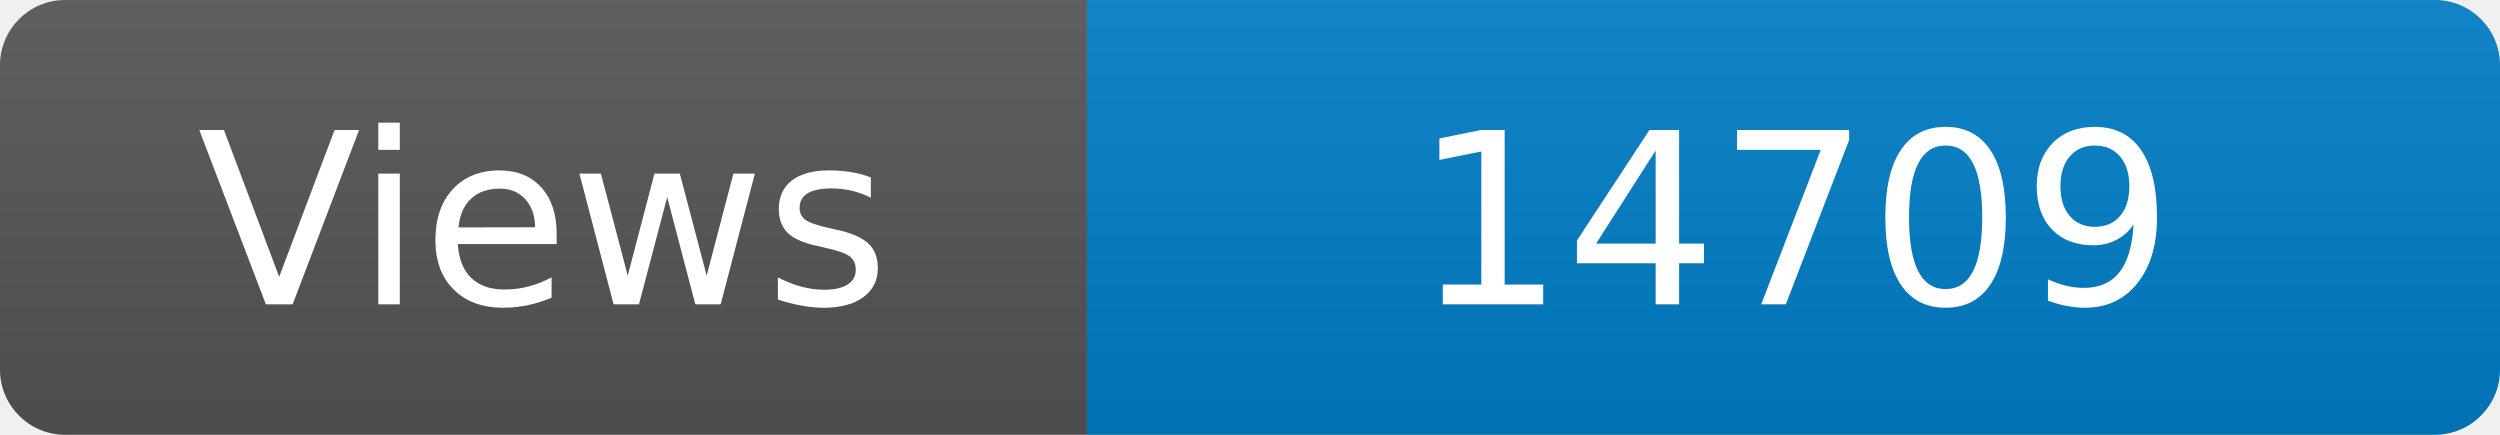
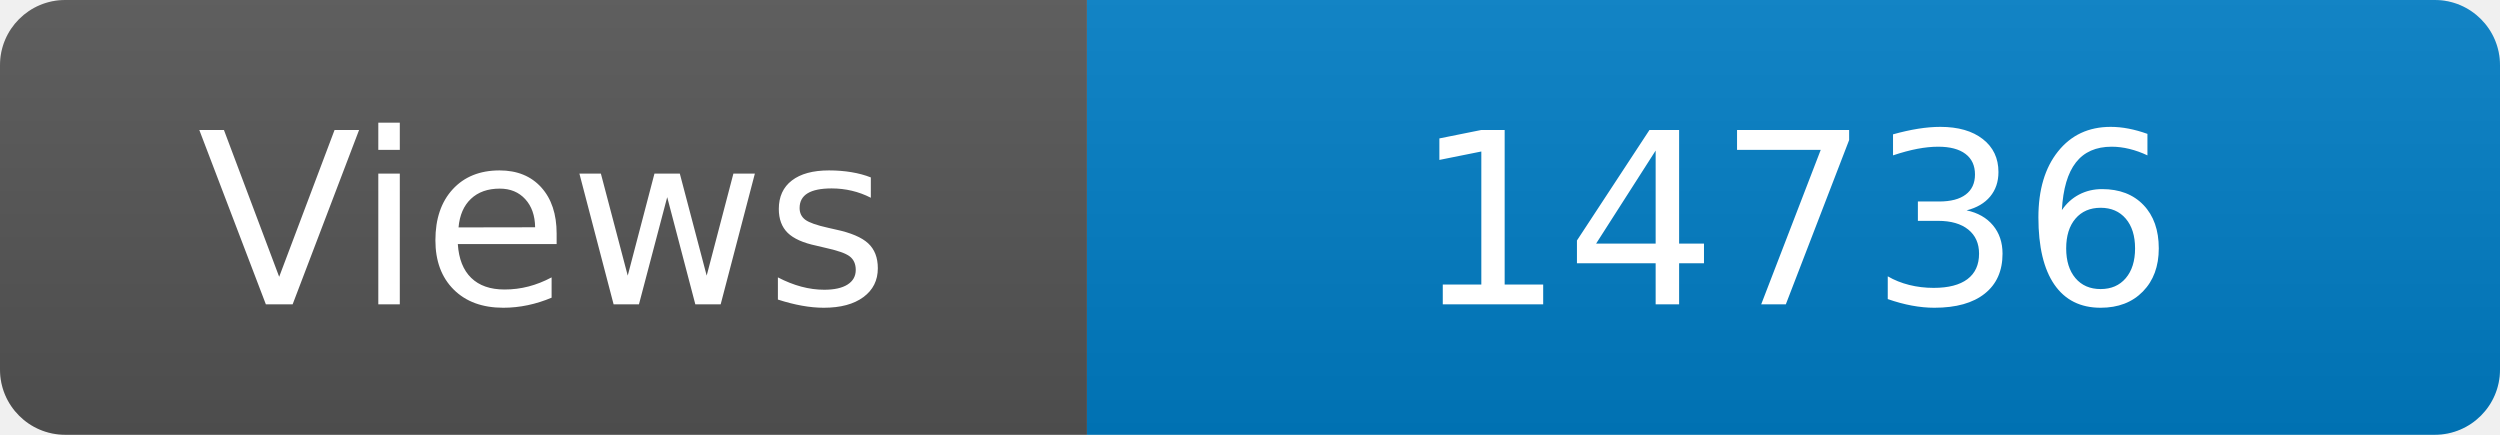
<svg xmlns="http://www.w3.org/2000/svg" width="115" height="20" role="img" aria-label="Maintained?: yes">
  <linearGradient id="s" x2="0" y2="100%">
    <stop offset="0" stop-color="#bbb" stop-opacity=".1" />
    <stop offset="1" stop-opacity=".1" />
  </linearGradient>
  <clipPath id="r">
    <rect width="115" height="20" rx="3" fill="#fff" />
  </clipPath>
  <g clip-path="url(#r)">
    <rect width="50" height="20" fill="#555" />
    <rect x="50" width="160" height="20" fill="#007ec6" />
    <rect width="115" height="20" fill="url(#s)" />
  </g>
  <g fill="#fff" text-anchor="middle" font-family="Verdana,Geneva,DejaVu Sans,sans-serif" font-size="110">
    <text x="250" y="140" transform="scale(.1)" fill="#fff">Views</text>
-     <text x="825" y="140" transform="scale(.1)" fill="#fff">14709</text>
+     <text x="825" y="140" transform="scale(.1)" fill="#fff">14736</text>
  </g>
</svg>
